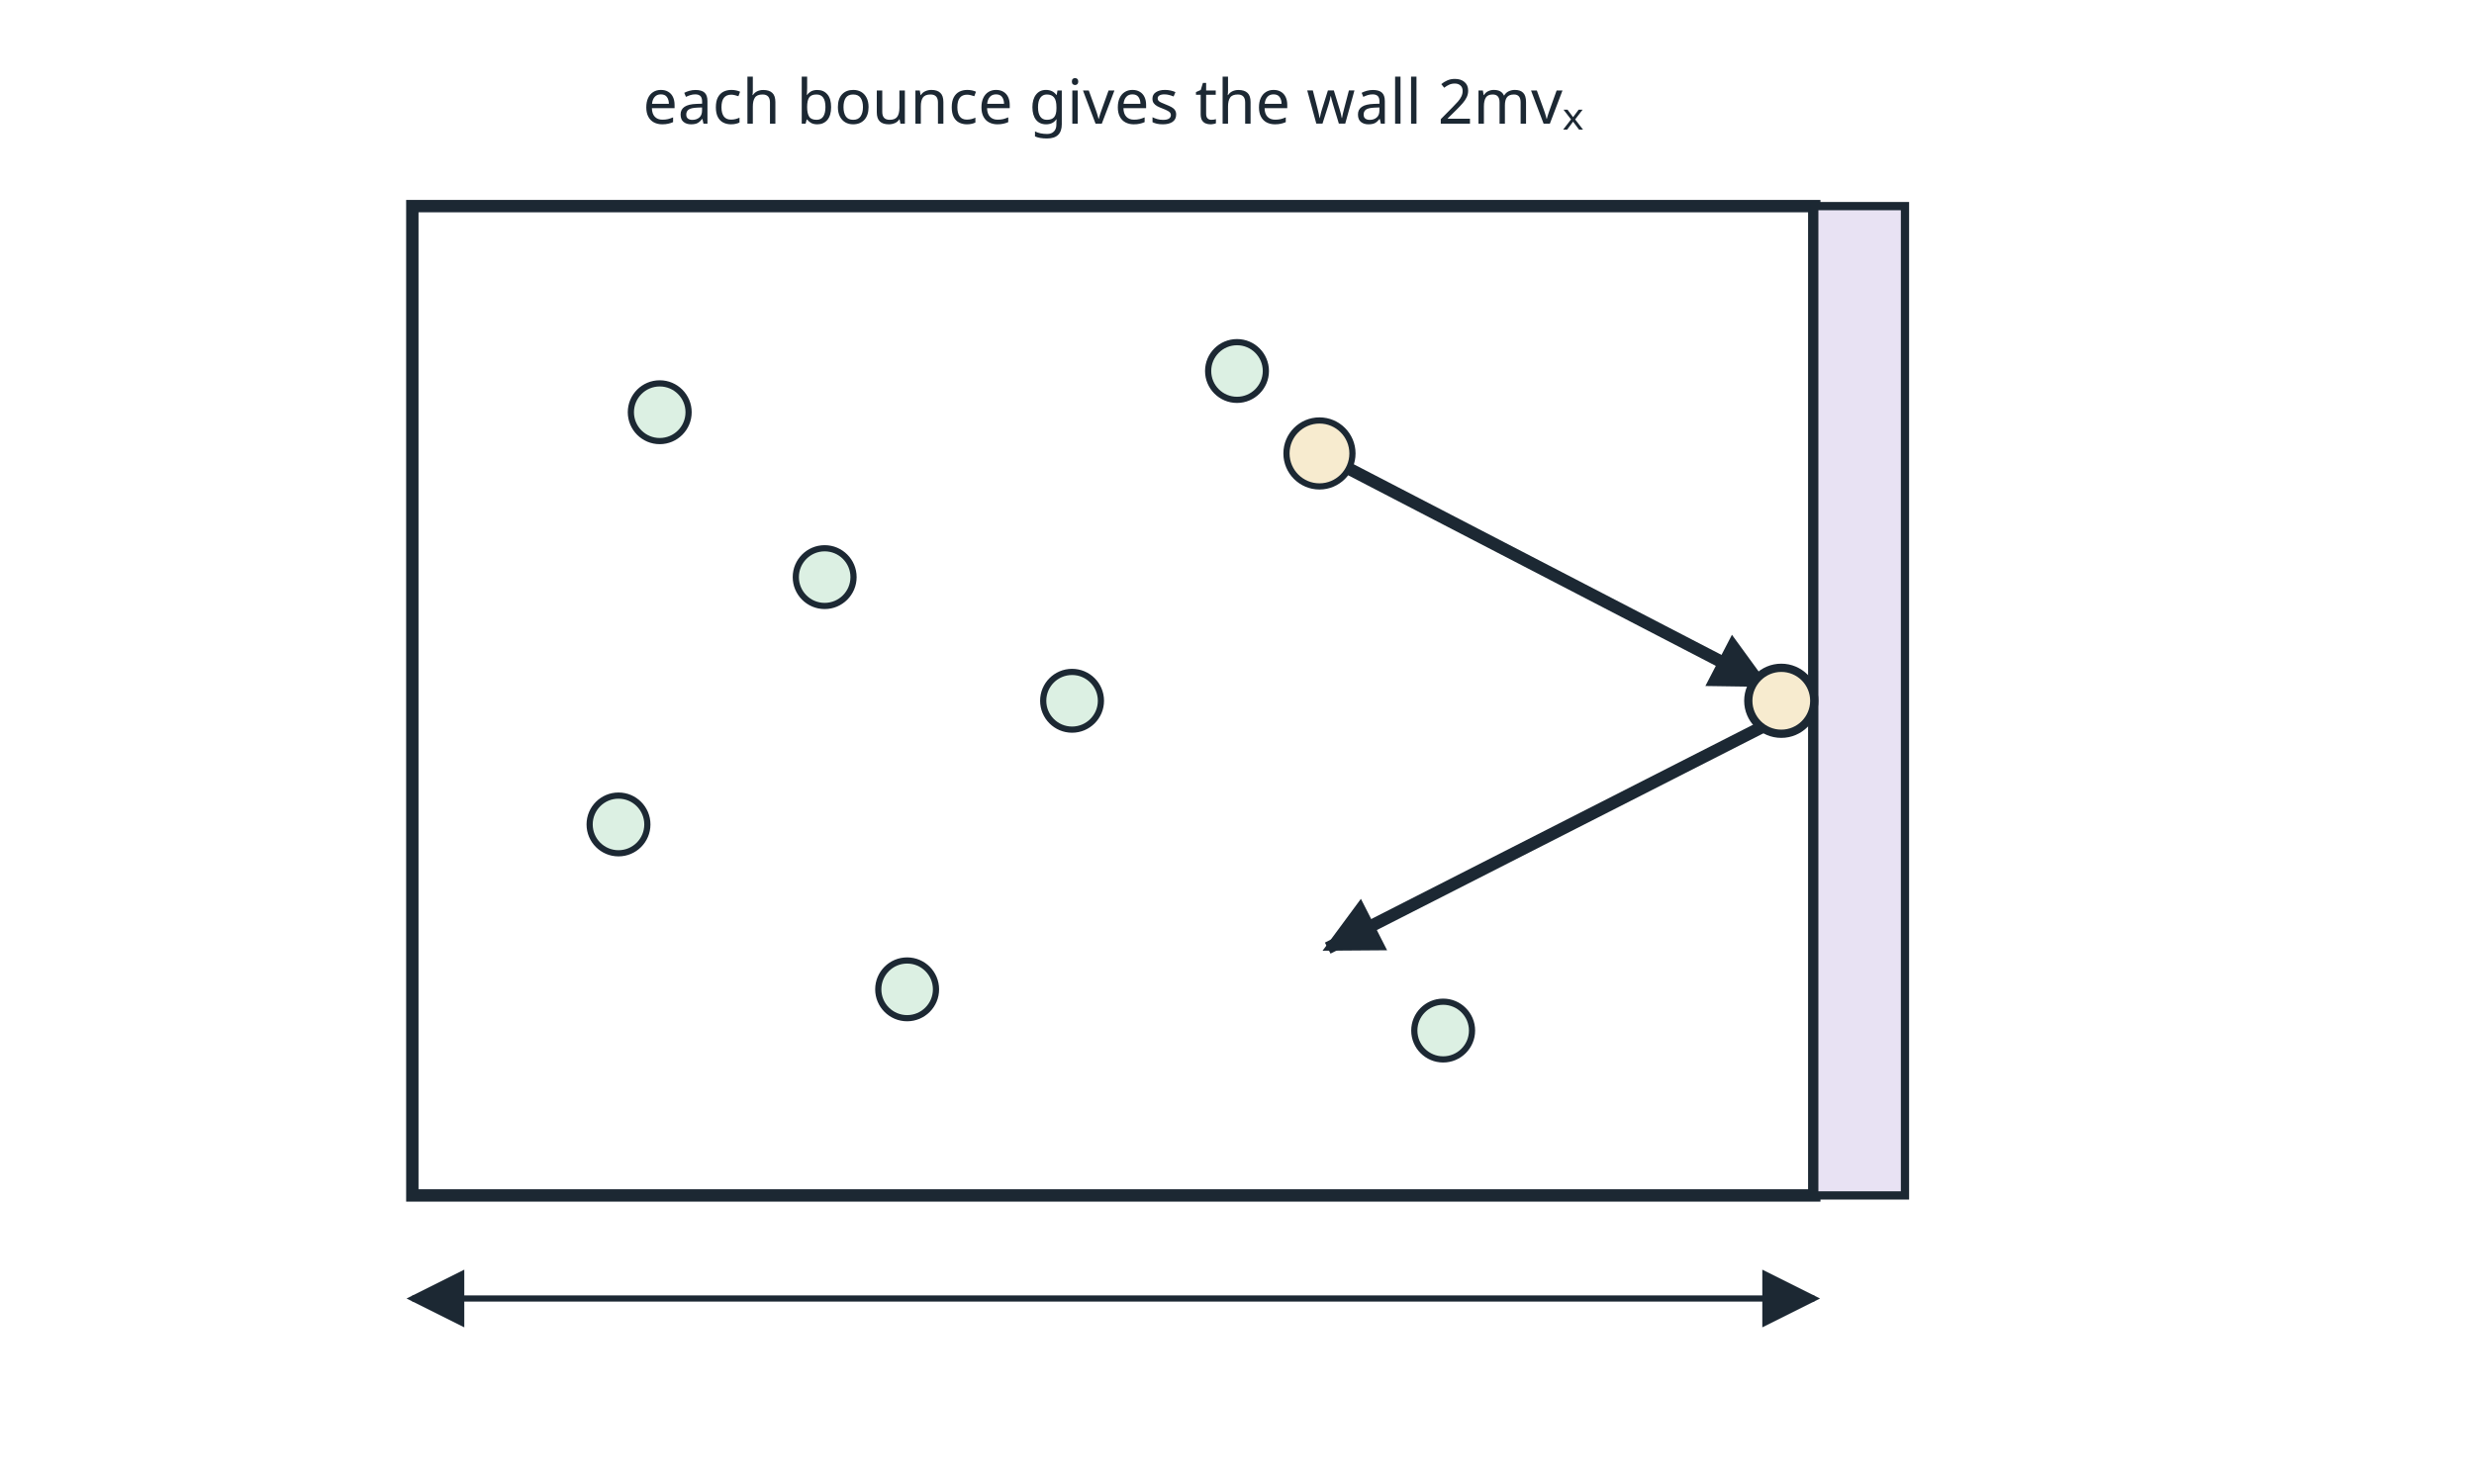
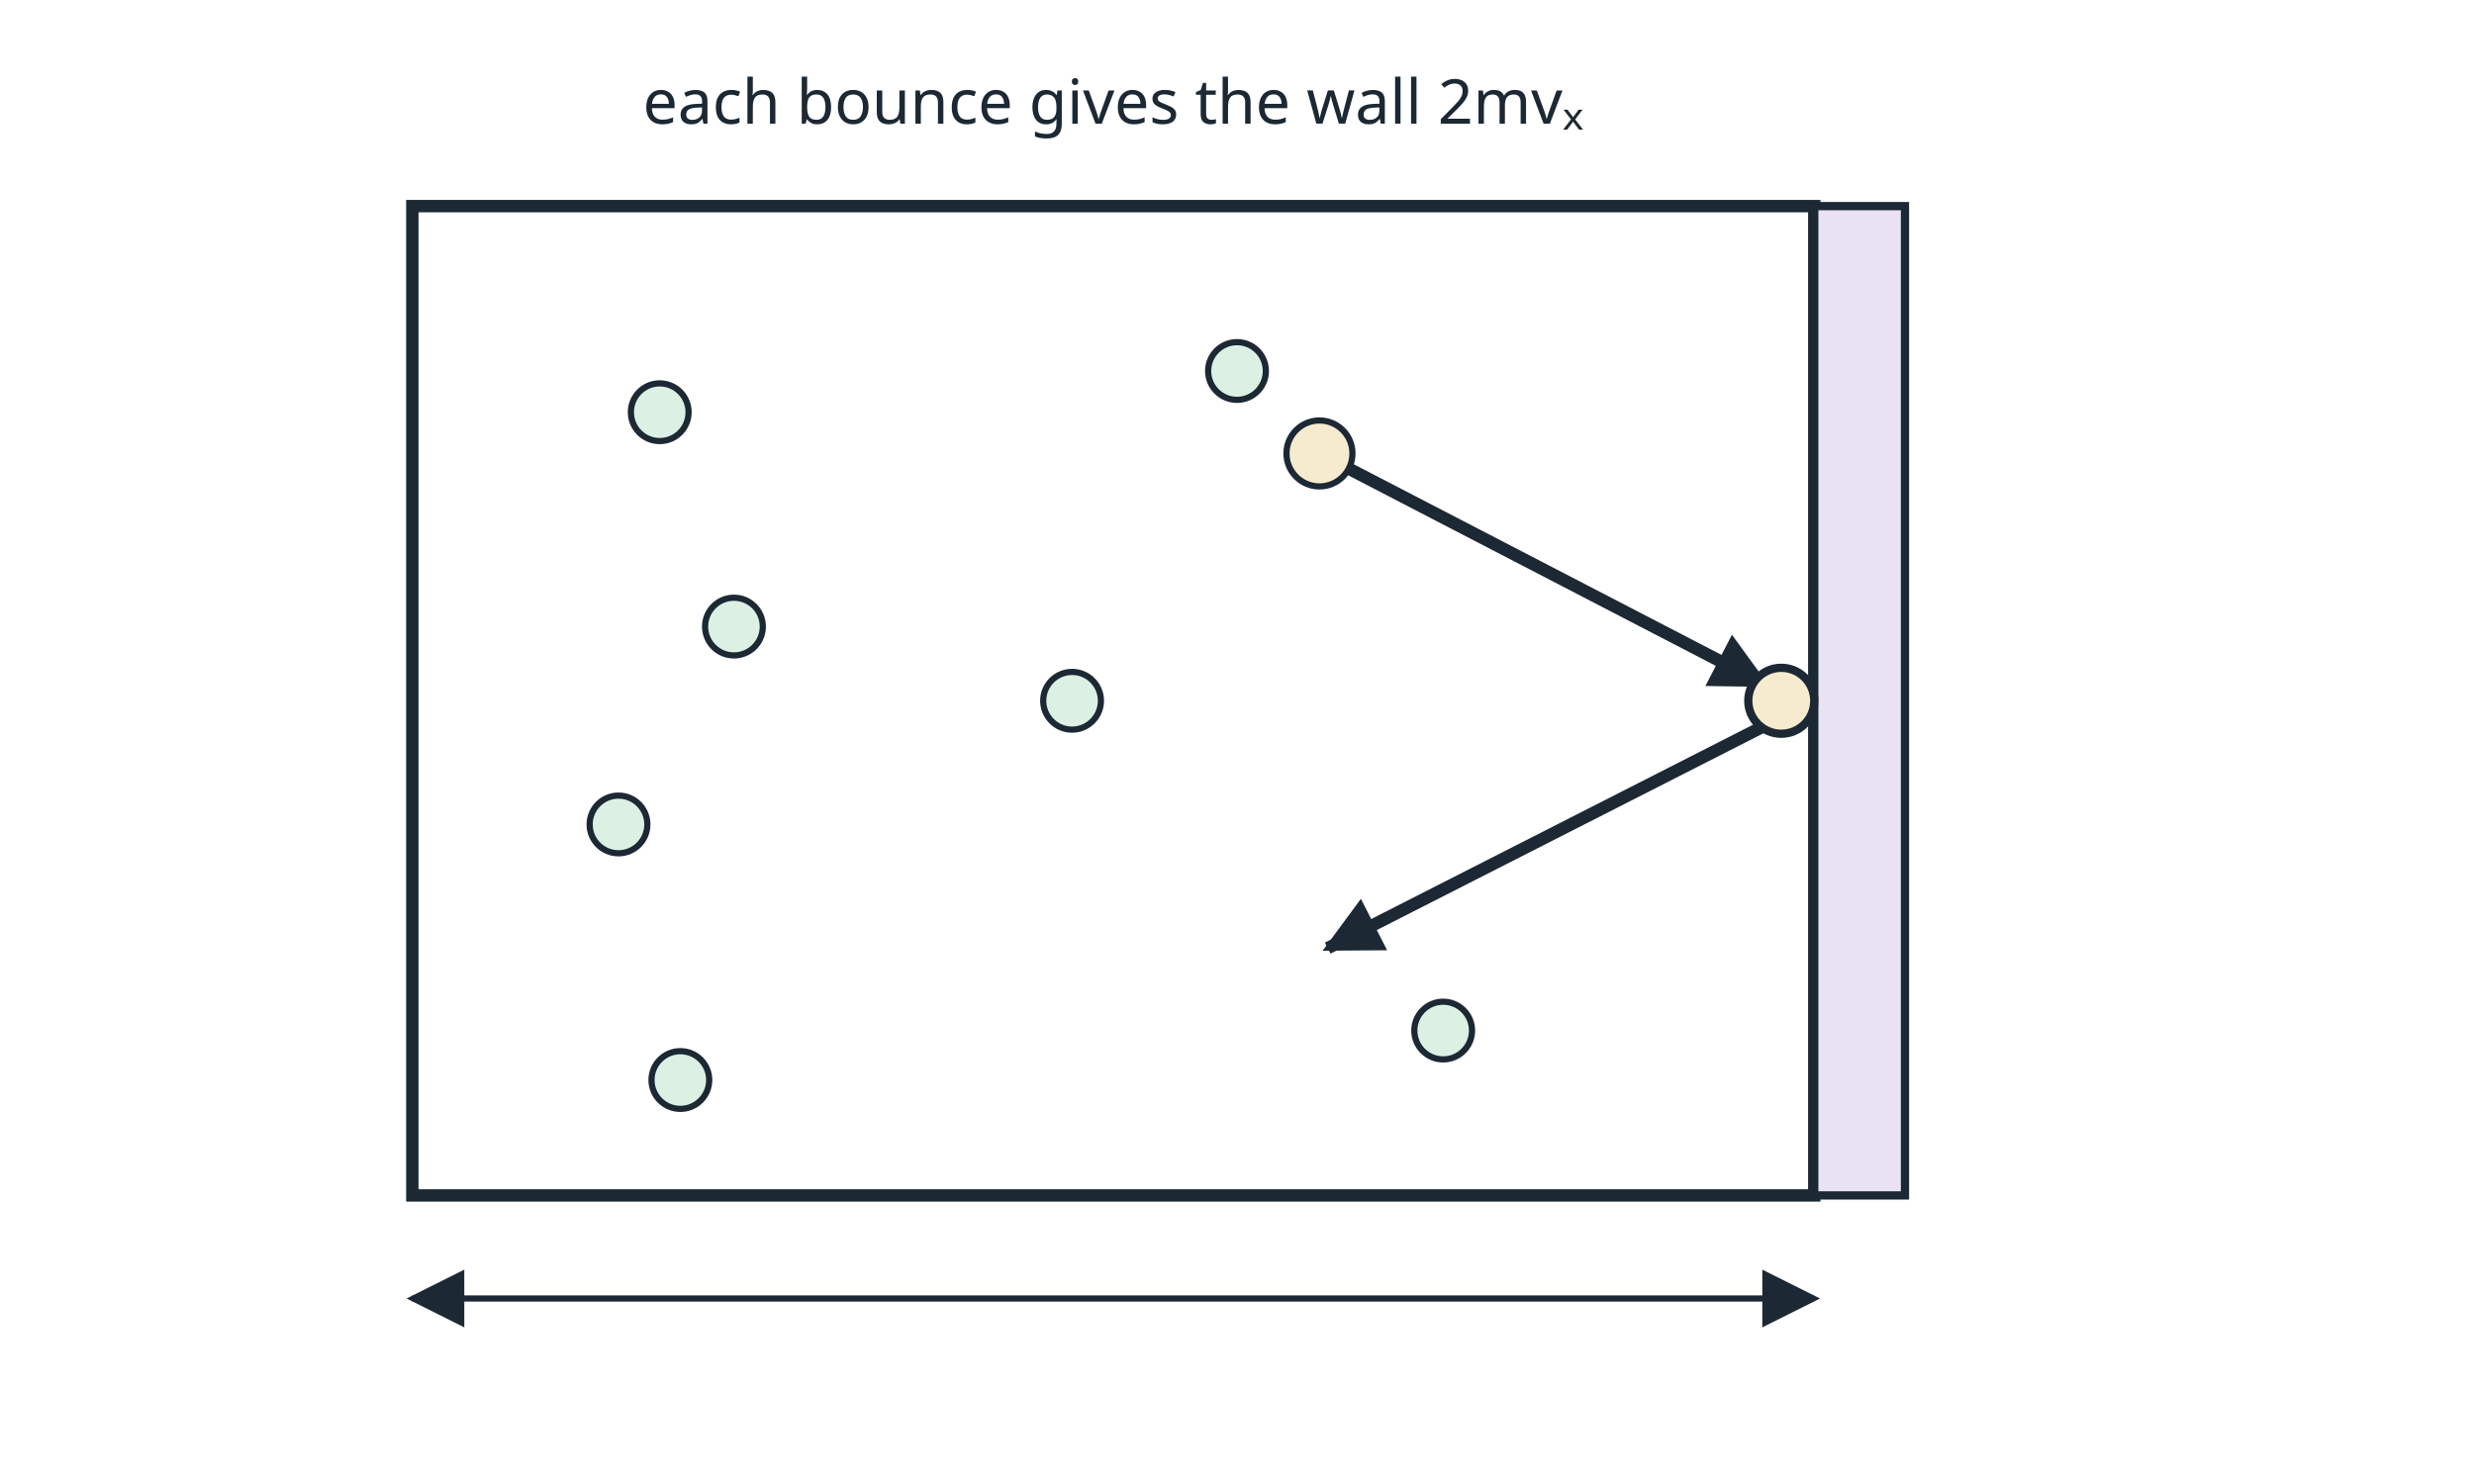
<svg xmlns="http://www.w3.org/2000/svg" viewBox="0 0 600 360" width="600" height="360" role="img" font-family="sans-serif">
  <defs>
    <marker id="ah" viewBox="0 0 10 10" refX="9" refY="5" markerWidth="14" markerHeight="14" markerUnits="userSpaceOnUse" orient="auto-start-reverse">
      <path d="M0,0 L10,5 L0,10 z" fill="#1c2833" />
    </marker>
  </defs>
  <rect x="0" y="0" width="600" height="360" fill="#ffffff" />
  <rect x="100" y="50" width="340" height="240" rx="0" fill="#ffffff" stroke="#1c2833" stroke-width="3" />
  <rect x="440" y="50" width="22" height="240" rx="0" fill="#e8e2f3" stroke="#1c2833" stroke-width="2" />
  <circle cx="160" cy="100" r="7" fill="#dcf0e3" stroke="#1c2833" stroke-width="1.5" />
-   <circle cx="220" cy="240" r="7" fill="#dcf0e3" stroke="#1c2833" stroke-width="1.5" />
+   <circle cx="165" cy="262" r="7" fill="#dcf0e3" stroke="#1c2833" stroke-width="1.5" />
  <circle cx="300" cy="90" r="7" fill="#dcf0e3" stroke="#1c2833" stroke-width="1.5" />
  <circle cx="260" cy="170" r="7" fill="#dcf0e3" stroke="#1c2833" stroke-width="1.5" />
  <circle cx="150" cy="200" r="7" fill="#dcf0e3" stroke="#1c2833" stroke-width="1.5" />
  <circle cx="350" cy="250" r="7" fill="#dcf0e3" stroke="#1c2833" stroke-width="1.5" />
-   <circle cx="200" cy="140" r="7" fill="#dcf0e3" stroke="#1c2833" stroke-width="1.5" />
+   <circle cx="178" cy="152" r="7" fill="#dcf0e3" stroke="#1c2833" stroke-width="1.5" />
  <line x1="320" y1="110" x2="428" y2="166" stroke="#1c2833" stroke-width="3" marker-end="url(#ah)" />
  <line x1="432" y1="174" x2="322" y2="230" stroke="#1c2833" stroke-width="3" marker-end="url(#ah)" />
  <circle cx="432" cy="170" r="8" fill="#f7ebcf" stroke="#1c2833" stroke-width="2" />
  <circle cx="320" cy="110" r="8" fill="#f7ebcf" stroke="#1c2833" stroke-width="1.5" />
  <line x1="100" y1="315" x2="440" y2="315" stroke="#1c2833" stroke-width="1.5" marker-end="url(#ah)" marker-start="url(#ah)" />
  <text x="270" y="30" font-size="15" text-anchor="middle" font-weight="normal" font-style="normal" fill="#1c2833">each bounce gives the wall 2mvₓ</text>
</svg>
